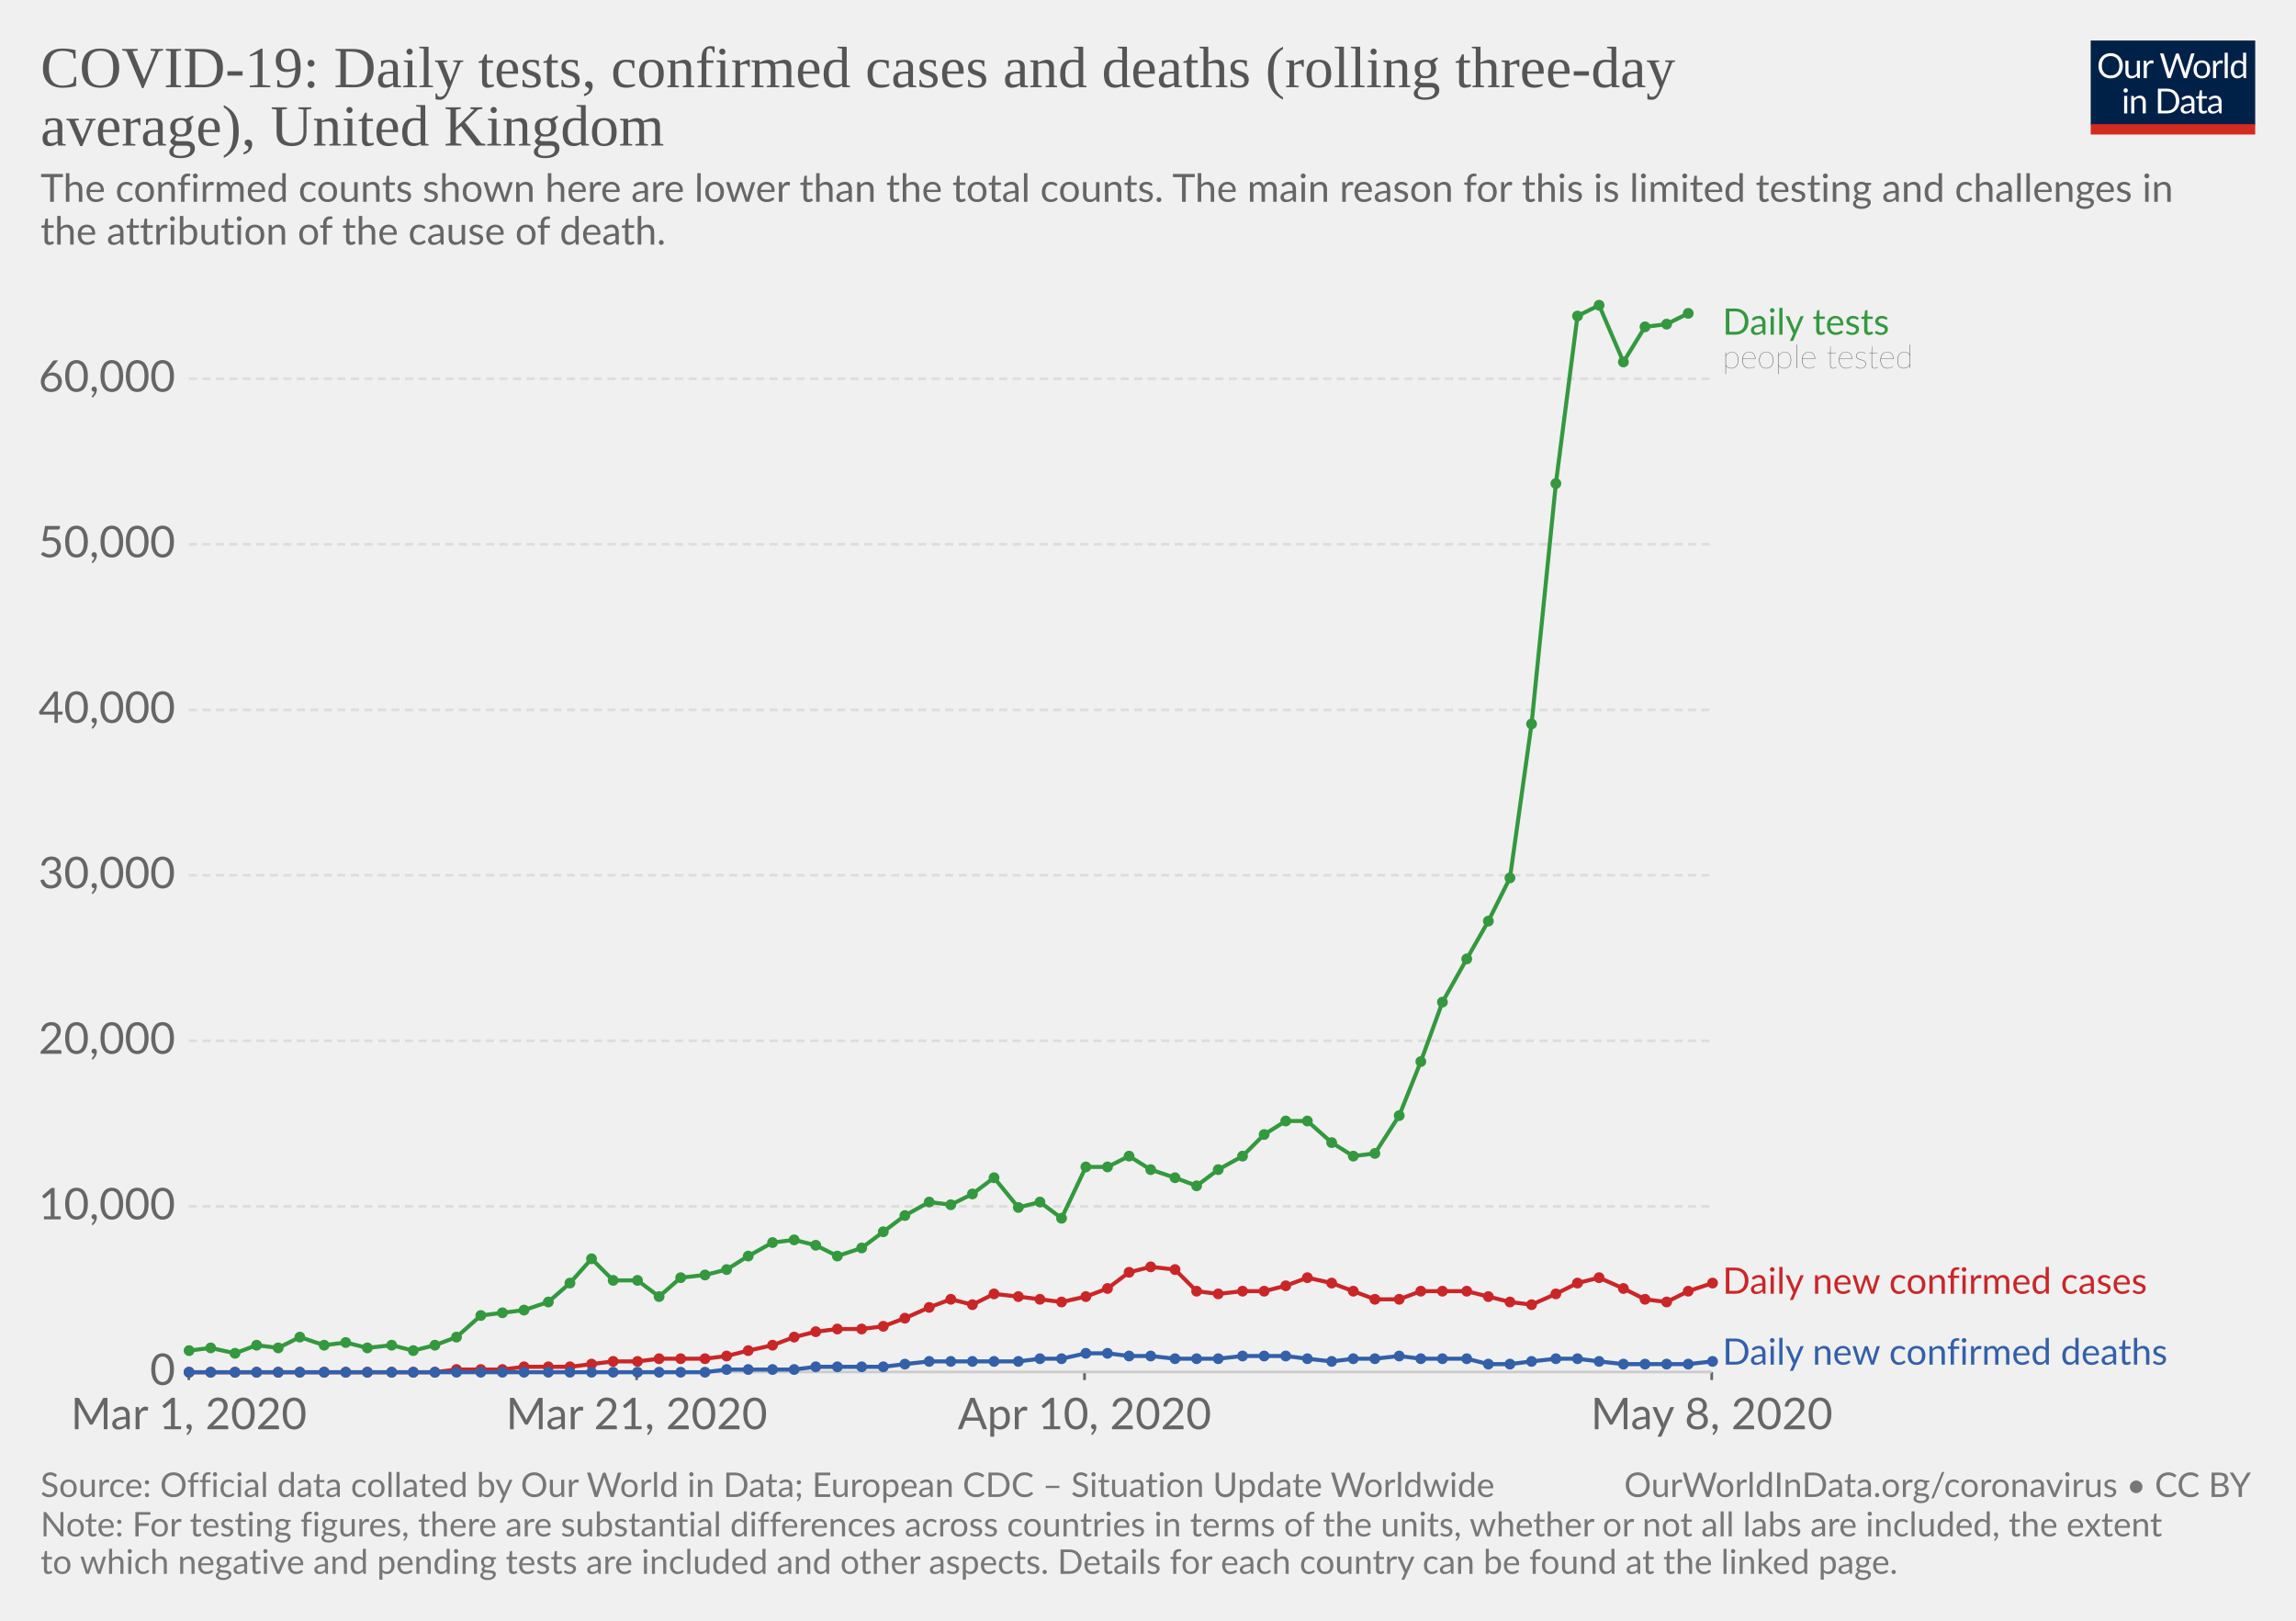
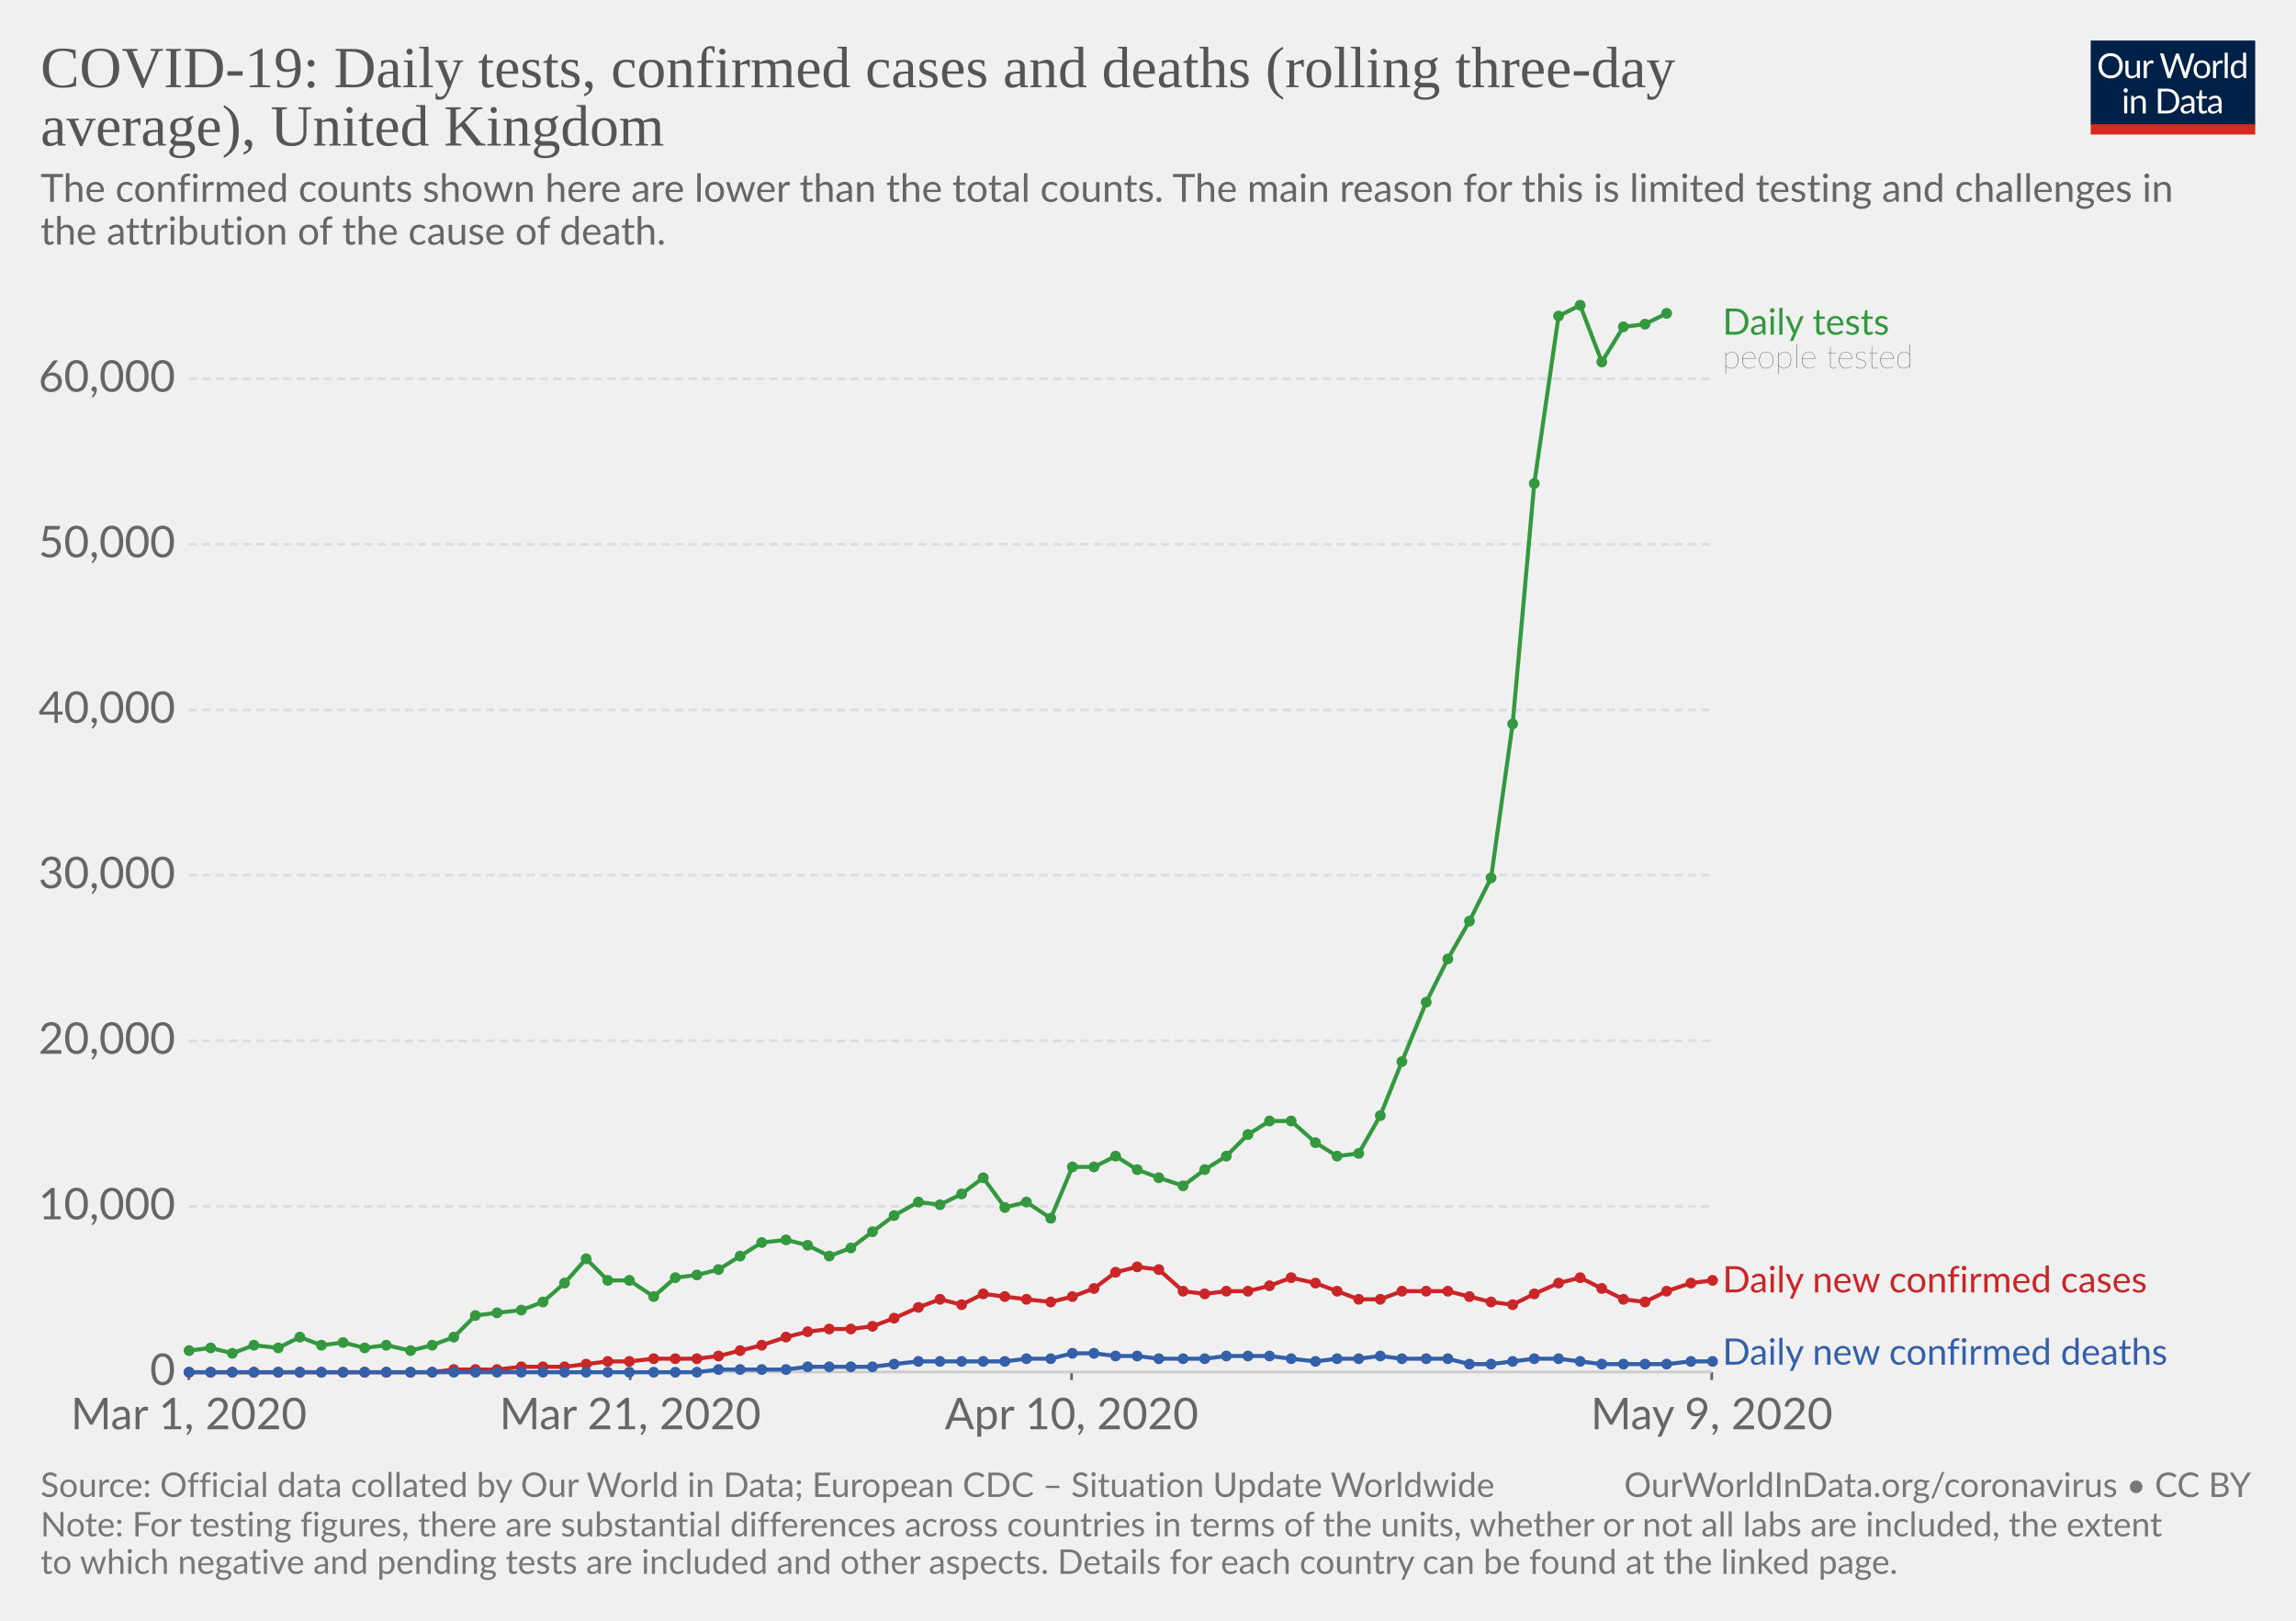
<svg xmlns="http://www.w3.org/2000/svg" version="1.1" style="background-color:#fff;-webkit-font-smoothing:antialiased" width="850" height="600" viewBox="0 0 850 600" font-family="Lato,'Helvetica Neue',Helvetica,Arial,sans-serif" font-size="18" text-rendering="optimizeLegibility">
  <g class="HeaderView">
    <g transform="matrix(.29 0 0 .29 774 15)">
      <svg width="210" height="120" viewBox="0 0 210 120" fill="none">
        <g clip-path="url(#clip0)">
          <path d="M0 0h210v107.89H0V0z" fill="#002147" />
          <path d="M40.98 32.25c0 2.36-.38 4.53-1.12 6.51a14.26 14.26 0 01-8.1 8.4c-1.9.78-4.02 1.17-6.34 1.17-2.31 0-4.42-.39-6.33-1.17a14.31 14.31 0 01-8.08-8.4 18.29 18.29 0 01-1.12-6.51c0-2.36.38-4.53 1.12-6.5.75-1.97 1.8-3.67 3.17-5.1 1.37-1.43 3-2.55 4.9-3.34 1.92-.8 4.03-1.19 6.34-1.19 2.32 0 4.43.4 6.34 1.19 1.92.8 3.56 1.9 4.93 3.34a14.87 14.87 0 013.17 5.1 18.1 18.1 0 011.12 6.5zm-4.38 0c0-1.94-.26-3.68-.8-5.22a10.91 10.91 0 00-2.24-3.89 9.68 9.68 0 00-3.52-2.46 11.95 11.95 0 00-4.62-.86c-1.68 0-3.21.28-4.6.86a9.88 9.88 0 00-3.54 2.46 10.91 10.91 0 00-2.24 3.9c-.53 1.53-.8 3.27-.8 5.2 0 1.94.27 3.68.8 5.22a11.17 11.17 0 002.24 3.9 10.01 10.01 0 003.55 2.44c1.38.56 2.9.83 4.6.83 1.7 0 3.24-.27 4.61-.83a9.8 9.8 0 003.52-2.44 11.17 11.17 0 002.25-3.9c.53-1.54.8-3.28.8-5.21zm26.22-6.54V48H60.5c-.56 0-.9-.27-1.05-.81l-.31-2.4a12.45 12.45 0 01-3.26 2.6c-1.2.64-2.58.96-4.13.96-1.22 0-2.3-.2-3.24-.6a6.52 6.52 0 01-2.33-1.7 7.37 7.37 0 01-1.43-2.67c-.3-1.04-.46-2.2-.46-3.45V25.7h3.91v14.22c0 1.68.38 2.99 1.15 3.91.77.93 1.96 1.39 3.54 1.39 1.16 0 2.24-.27 3.23-.82a10.42 10.42 0 002.8-2.28V25.7h3.91zm8.61 4.47a9.94 9.94 0 012.6-3.56 5.64 5.64 0 013.76-1.3c.47 0 .92.05 1.34.15.44.1.83.27 1.17.49L80 28.88c-.09.37-.3.55-.66.55-.2 0-.5-.04-.9-.13a6.21 6.21 0 00-3.24.18c-.54.2-1.03.5-1.47.92-.42.4-.81.9-1.17 1.5-.33.58-.64 1.26-.92 2.02V48h-3.94V25.71h2.25c.42 0 .72.08.88.25.16.16.27.44.33.83l.26 3.39zm61.16-13.7L122.75 48h-3.82l-7.99-24.05a21.95 21.95 0 01-.42-1.58 38.36 38.36 0 01-.44 1.58L102.05 48h-3.83L88.4 16.47h3.54c.38 0 .7.1.95.29.26.2.43.43.5.73l6.52 21.9c.1.4.2.83.28 1.28.1.46.2.94.29 1.46l.3-1.46c.12-.47.25-.9.38-1.27l7.41-21.91c.1-.25.26-.48.51-.69.27-.22.58-.33.95-.33h1.23c.38 0 .69.1.92.29.24.2.41.43.53.73l7.4 21.9a28.4 28.4 0 01.68 2.62 29.52 29.52 0 01.52-2.61l6.54-21.91c.07-.27.23-.5.48-.7.27-.21.58-.32.95-.32h3.32zm9.35 8.88c1.63 0 3.1.27 4.4.82a9.43 9.43 0 015.46 5.94c.5 1.4.74 2.98.74 4.73 0 1.76-.25 3.34-.74 4.75a9.43 9.43 0 01-5.46 5.92c-1.3.52-2.77.79-4.4.79-1.64 0-3.12-.27-4.44-.8a9.42 9.42 0 01-3.35-2.3c-.92-1-1.63-2.2-2.13-3.61-.49-1.41-.73-3-.73-4.75s.24-3.33.73-4.73c.5-1.43 1.2-2.64 2.13-3.63.93-1 2.04-1.77 3.35-2.31 1.32-.55 2.8-.82 4.44-.82zm0 19.89c2.2 0 3.84-.73 4.93-2.2 1.08-1.48 1.63-3.54 1.63-6.18 0-2.66-.55-4.72-1.63-6.2-1.09-1.49-2.73-2.23-4.93-2.23-1.12 0-2.09.2-2.93.57-.82.39-1.5.94-2.06 1.65-.55.72-.96 1.61-1.24 2.67-.26 1.04-.4 2.22-.4 3.54 0 2.64.55 4.7 1.64 6.18 1.1 1.47 2.76 2.2 4.99 2.2zm17.97-15.07a9.94 9.94 0 012.6-3.56 5.64 5.64 0 013.76-1.3c.47 0 .91.05 1.34.15.44.1.83.27 1.16.49l-.28 2.92c-.09.37-.31.55-.66.55-.2 0-.5-.04-.9-.13a6.2 6.2 0 00-3.24.18c-.54.2-1.03.5-1.47.92-.43.4-.82.9-1.17 1.5a13.1 13.1 0 00-.92 2.02V48h-3.94V25.71h2.24c.43 0 .72.08.88.25.17.16.28.44.33.83l.27 3.39zm15.04-14.59V48h-3.92V15.6h3.92zm19.55 15.43a6.22 6.22 0 00-2.38-2.05 6.7 6.7 0 00-2.86-.6c-2.07 0-3.66.75-4.77 2.23-1.12 1.48-1.68 3.6-1.68 6.33 0 1.46.13 2.7.38 3.74a7.29 7.29 0 001.1 2.56 4.35 4.35 0 001.78 1.45c.7.3 1.5.46 2.4.46 1.29 0 2.41-.3 3.36-.88a9.6 9.6 0 002.67-2.49V31.02zm3.91-15.43V48h-2.33c-.56 0-.9-.27-1.06-.81l-.35-2.71a12.13 12.13 0 01-3.25 2.77 8.28 8.28 0 01-4.23 1.06 7.31 7.31 0 01-6.14-2.9c-.73-.96-1.3-2.15-1.69-3.57a18.35 18.35 0 01.07-9.48 11.29 11.29 0 011.89-3.7 8.7 8.7 0 017.06-3.34 7.96 7.96 0 016.12 2.62V15.59h3.91zM46.61 70.71V93H42.7V70.71h3.91zm.84-7c0 .39-.08.75-.24 1.09-.15.32-.35.61-.62.88-.25.25-.55.44-.9.59a2.67 2.67 0 01-2.16 0 2.9 2.9 0 01-1.45-1.47 2.67 2.67 0 010-2.16c.15-.35.35-.65.6-.9.25-.27.53-.47.85-.62a2.67 2.67 0 012.16 0c.35.15.65.35.9.62.27.25.47.55.62.9.16.34.24.7.24 1.08zm7.97 10.24c.49-.54 1-1.04 1.54-1.48a9.85 9.85 0 013.66-1.84 8.96 8.96 0 015.43.35c.94.4 1.72.97 2.33 1.71.63.74 1.11 1.62 1.43 2.67.32 1.04.49 2.19.49 3.45V93h-3.94V78.81c0-1.69-.4-3-1.17-3.92-.76-.93-1.93-1.4-3.5-1.4-1.15 0-2.24.27-3.25.83-1 .56-1.92 1.31-2.77 2.27V93h-3.94V70.71h2.35c.56 0 .9.28 1.04.82l.3 2.42zm57.7 3.3c0 2.36-.37 4.5-1.11 6.44a14.3 14.3 0 01-3.17 4.98c-1.37 1.37-3 2.45-4.93 3.2-1.9.76-4.02 1.13-6.33 1.13H85.8V61.47h11.77c2.31 0 4.42.39 6.33 1.15a13.8 13.8 0 018.1 8.18 17.75 17.75 0 011.12 6.45zm-4.37 0c0-1.94-.26-3.67-.8-5.2a10.94 10.94 0 00-2.23-3.87 9.57 9.57 0 00-3.53-2.42 12.23 12.23 0 00-4.61-.83h-7.5v24.62h7.5c1.7 0 3.24-.28 4.61-.84a9.7 9.7 0 003.53-2.4 10.94 10.94 0 002.24-3.87c.53-1.53.8-3.26.8-5.2zm19.8 5.72c-1.8.06-3.34.2-4.62.44-1.26.22-2.3.51-3.1.88-.8.36-1.37.8-1.74 1.3-.35.5-.53 1.05-.53 1.67 0 .58.1 1.1.3 1.52a3 3 0 00.76 1.05c.34.27.73.46 1.17.6.45.11.94.17 1.45.17a7.28 7.28 0 003.5-.81 11.95 11.95 0 002.82-2.2v-4.62zm-12.65-9.11a12.73 12.73 0 013.98-2.66c1.43-.59 3-.88 4.73-.88 1.25 0 2.36.2 3.33.61a6.81 6.81 0 013.94 4.38c.33 1.04.5 2.19.5 3.43V93h-1.74a1.8 1.8 0 01-.88-.18c-.2-.13-.36-.38-.48-.74l-.44-2.12c-.59.55-1.16 1.03-1.72 1.46a9.48 9.48 0 01-3.74 1.7c-.69.15-1.46.23-2.3.23-.87 0-1.69-.12-2.45-.35a5.34 5.34 0 01-3.34-2.93 6.64 6.64 0 01-.49-2.64c0-.88.25-1.72.73-2.53a6.33 6.33 0 012.35-2.17c1.09-.63 2.5-1.15 4.25-1.54 1.75-.41 3.89-.65 6.42-.7v-1.75c0-1.73-.37-3.03-1.12-3.91-.75-.9-1.84-1.34-3.28-1.34-.97 0-1.78.12-2.44.37-.64.23-1.2.5-1.7.81l-1.23.82c-.33.23-.67.35-1 .35-.27 0-.5-.07-.69-.2a2.1 2.1 0 01-.48-.53l-.7-1.25zm27.67 19.5c-1.76 0-3.12-.5-4.07-1.48-.94-.98-1.41-2.4-1.41-4.25V74h-2.68a.9.9 0 01-.6-.2c-.16-.14-.24-.36-.24-.66v-1.56l3.65-.46.9-6.89c.05-.22.14-.4.29-.52a.88.88 0 01.62-.22H142v7.67h6.44V74h-6.44v13.38c0 .94.22 1.63.68 2.09.45.45 1.04.68 1.76.68a3.21 3.21 0 001.85-.53l.55-.35c.16-.12.3-.18.41-.18.2 0 .4.13.55.38l1.15 1.87a7.45 7.45 0 01-2.44 1.5c-.96.35-1.94.52-2.95.52zm19.68-10.4c-1.8.07-3.34.21-4.62.45-1.26.22-2.3.51-3.1.88-.8.36-1.37.8-1.74 1.3-.35.5-.53 1.05-.53 1.67 0 .58.1 1.1.3 1.52.18.42.44.77.76 1.05.34.27.73.46 1.17.6.45.11.94.17 1.45.17a7.3 7.3 0 003.5-.81 12.04 12.04 0 002.82-2.2v-4.62zm-12.65-9.1a12.72 12.72 0 013.99-2.66c1.42-.59 3-.88 4.72-.88 1.25 0 2.36.2 3.33.61a6.81 6.81 0 013.94 4.38c.33 1.04.5 2.19.5 3.43V93h-1.74a1.8 1.8 0 01-.88-.18c-.2-.13-.36-.38-.48-.74l-.44-2.12c-.59.55-1.16 1.03-1.72 1.46a9.48 9.48 0 01-3.74 1.7c-.69.15-1.46.23-2.3.23-.87 0-1.69-.12-2.45-.35a5.33 5.33 0 01-3.34-2.93 6.62 6.62 0 01-.49-2.64c0-.88.25-1.72.73-2.53a6.33 6.33 0 012.35-2.17c1.09-.63 2.5-1.15 4.25-1.54 1.74-.41 3.89-.65 6.42-.7v-1.75c0-1.73-.37-3.03-1.12-3.91-.75-.9-1.84-1.34-3.28-1.34-.97 0-1.78.12-2.44.37-.64.23-1.2.5-1.7.81-.46.3-.87.57-1.22.82-.34.23-.68.35-1.02.35-.26 0-.49-.07-.68-.2-.19-.14-.35-.32-.48-.53l-.7-1.25z" fill="#fff" />
          <path fill="#D42B21" d="M0 106.79h210V120H0z" />
        </g>
        <defs>
          <clipPath id="clip0">
            <path fill="#fff" d="M0 0h210v120H0z" />
          </clipPath>
        </defs>
      </svg>
    </g>
    <a href="https://ourworldindata.org/grapher/covid-daily-tests-cases-deaths-rolling-average" target="_blank" font-family="&quot;Playfair Display&quot;,Georgia,&quot;Times New Roman&quot;,serif">
      <text font-size="21.6" x="15" y="32.3" fill="#555">
        <tspan x="15" y="32.28">COVID-19: Daily tests, confirmed cases and deaths (rolling three-day</tspan>
        <tspan x="15" y="53.88">average), United Kingdom</tspan>
      </text>
    </a>
    <text font-size="14.4" x="15" y="74.7" fill="#666">
      <tspan x="15" y="74.72">The confirmed counts shown here are lower than the total counts. The main reason for this is limited testing and challenges in</tspan>
      <tspan x="15" y="90.56">the attribution of the cause of death.</tspan>
    </text>
  </g>
  <g class="LineChart">
    <defs>
      <clipPath id="a">
        <path d="M59.9 0h830v832h-830z" />
      </clipPath>
    </defs>
    <g class="AxisBoxView">
      <g class="HorizontalAxis">
-         <path stroke="#666" d="M69.9 507.9v3M235.7 507.9v3M401.5 507.9v3M633.7 507.9v3" />
+         <path stroke="#666" d="M69.9 507.9v3M233.3 507.9v3M396.7 507.9v3M633.7 507.9v3" />
        <text x="69.9" y="529.1" fill="#666" text-anchor="middle" font-size="16.2">Mar 1, 2020</text>
-         <text x="235.7" y="529.1" fill="#666" text-anchor="middle" font-size="16.2">Mar 21, 2020</text>
-         <text x="401.5" y="529.1" fill="#666" text-anchor="middle" font-size="16.2">Apr 10, 2020</text>
-         <text x="633.7" y="529.1" fill="#666" text-anchor="middle" font-size="16.2">May 8, 2020</text>
+         <text x="233.3" y="529.1" fill="#666" text-anchor="middle" font-size="16.2">Mar 21, 2020</text>
+         <text x="396.7" y="529.1" fill="#666" text-anchor="middle" font-size="16.2">Apr 10, 2020</text>
+         <text x="633.7" y="529.1" fill="#666" text-anchor="middle" font-size="16.2">May 9, 2020</text>
      </g>
      <g class="VerticalAxis" fill="#666" dominant-baseline="middle" text-anchor="end" font-size="16.2">
        <text x="64.9" y="507.9">0</text>
        <text x="64.9" y="446.6">10,000</text>
        <text x="64.9" y="385.3">20,000</text>
        <text x="64.9" y="324">30,000</text>
        <text x="64.9" y="262.8">40,000</text>
        <text x="64.9" y="201.5">50,000</text>
        <text x="64.9" y="140.2">60,000</text>
      </g>
      <g class="AxisGridLines">
        <path stroke="#ccc" d="M69.9 507.9h563.78" />
        <path stroke="#ddd" stroke-dasharray="3,2" d="M69.9 446.6h563.78M69.9 385.3h563.78M69.9 324h563.78M69.9 262.8h563.78M69.9 201.5h563.78M69.9 140.2h563.78" />
      </g>
    </g>
    <g clip-path="url(#a)">
      <g class="HeightedLegend" cursor="default">
        <g class="legendMark">
          <text font-size="13.5" x="637.7" y="123.9" fill="#34983f">
            <tspan x="637.68" y="123.9">Daily tests</tspan>
          </text>
          <text font-size="12.15" x="637.7" y="136.3" fill="#333" class="textAnnotation" font-weight="lighter">
            <tspan x="637.68" y="136.32">people tested</tspan>
          </text>
        </g>
        <g class="legendMark">
-           <text font-size="13.5" x="637.7" y="478.9" fill="#ca2628">
-             <tspan x="637.68" y="478.95">Daily new confirmed cases</tspan>
+           <text font-size="13.5" x="637.7" y="478.4" fill="#ca2628">
+             <tspan x="637.68" y="478.45">Daily new confirmed cases</tspan>
          </text>
        </g>
        <g class="legendMark">
          <text font-size="13.5" x="637.7" y="505.2" fill="#3360a9">
            <tspan x="637.68" y="505.2">Daily new confirmed deaths</tspan>
          </text>
        </g>
      </g>
      <g class="Lines">
        <g class="key-United-Kingdom_0">
-           <path stroke="#34983f" stroke-linecap="round" d="M70 500l8-1 9 2 8-3 8 1 8-4 9 3 8-1 8 2 9-1 8 2 8-2 8-3 9-8 8-1 8-1 9-3 8-7 8-9 8 8h9l8 6 8-7 9-1 8-2 8-5 9-5 8-1 8 2 8 4 9-3 8-6 8-6 9-5 8 1 8-4 8-6 9 11 8-2 8 6 9-19h8l8-4 8 5 9 3 8 3 8-6 9-5 8-8 8-5h8l9 8 8 5 8-1 9-14 8-20 8-22 9-16 8-14 8-16 8-57 9-89 8-62 8-4 9 21 8-13 8-1 8-4" fill="none" stroke-width="1.5" />
+           <path stroke="#34983f" stroke-linecap="round" d="M70 500l8-1 8 2 8-3 9 1 8-4 8 3 8-1 8 2 8-1 9 2 8-2 8-3 8-8 8-1 9-1 8-3 8-7 8-9 8 8h8l9 6 8-7 8-1 8-2 8-5 8-5 9-1 8 2 8 4 8-3 8-6 8-6 9-5 8 1 8-4 8-6 8 11 8-2 9 6 8-19h8l8-4 8 5 8 3 9 3 8-6 8-5 8-8 8-5h8l9 8 8 5 8-1 8-14 8-20 9-22 8-16 8-14 8-16 8-57 8-89 9-62 8-4 8 21 8-13 8-1 8-4" fill="none" stroke-width="1.5" />
          <g fill="#34983f">
            <circle cx="70" cy="500" r="2" />
            <circle cx="78" cy="499" r="2" />
-             <circle cx="87" cy="501" r="2" />
-             <circle cx="95" cy="498" r="2" />
+             <circle cx="86" cy="501" r="2" />
+             <circle cx="94" cy="498" r="2" />
            <circle cx="103" cy="499" r="2" />
            <circle cx="111" cy="495" r="2" />
-             <circle cx="120" cy="498" r="2" />
-             <circle cx="128" cy="497" r="2" />
-             <circle cx="136" cy="499" r="2" />
-             <circle cx="145" cy="498" r="2" />
-             <circle cx="153" cy="500" r="2" />
-             <circle cx="161" cy="498" r="2" />
-             <circle cx="169" cy="495" r="2" />
-             <circle cx="178" cy="487" r="2" />
-             <circle cx="186" cy="486" r="2" />
-             <circle cx="194" cy="485" r="2" />
-             <circle cx="203" cy="482" r="2" />
-             <circle cx="211" cy="475" r="2" />
-             <circle cx="219" cy="466" r="2" />
-             <circle cx="227" cy="474" r="2" />
-             <circle cx="236" cy="474" r="2" />
-             <circle cx="244" cy="480" r="2" />
-             <circle cx="252" cy="473" r="2" />
-             <circle cx="261" cy="472" r="2" />
-             <circle cx="269" cy="470" r="2" />
-             <circle cx="277" cy="465" r="2" />
-             <circle cx="286" cy="460" r="2" />
-             <circle cx="294" cy="459" r="2" />
-             <circle cx="302" cy="461" r="2" />
-             <circle cx="310" cy="465" r="2" />
-             <circle cx="319" cy="462" r="2" />
-             <circle cx="327" cy="456" r="2" />
-             <circle cx="335" cy="450" r="2" />
-             <circle cx="344" cy="445" r="2" />
-             <circle cx="352" cy="446" r="2" />
-             <circle cx="360" cy="442" r="2" />
-             <circle cx="368" cy="436" r="2" />
-             <circle cx="377" cy="447" r="2" />
-             <circle cx="385" cy="445" r="2" />
-             <circle cx="393" cy="451" r="2" />
-             <circle cx="402" cy="432" r="2" />
-             <circle cx="410" cy="432" r="2" />
-             <circle cx="418" cy="428" r="2" />
-             <circle cx="426" cy="433" r="2" />
-             <circle cx="435" cy="436" r="2" />
-             <circle cx="443" cy="439" r="2" />
-             <circle cx="451" cy="433" r="2" />
-             <circle cx="460" cy="428" r="2" />
-             <circle cx="468" cy="420" r="2" />
-             <circle cx="476" cy="415" r="2" />
-             <circle cx="484" cy="415" r="2" />
-             <circle cx="493" cy="423" r="2" />
-             <circle cx="501" cy="428" r="2" />
-             <circle cx="509" cy="427" r="2" />
-             <circle cx="518" cy="413" r="2" />
-             <circle cx="526" cy="393" r="2" />
-             <circle cx="534" cy="371" r="2" />
-             <circle cx="543" cy="355" r="2" />
-             <circle cx="551" cy="341" r="2" />
-             <circle cx="559" cy="325" r="2" />
-             <circle cx="567" cy="268" r="2" />
-             <circle cx="576" cy="179" r="2" />
-             <circle cx="584" cy="117" r="2" />
-             <circle cx="592" cy="113" r="2" />
-             <circle cx="601" cy="134" r="2" />
-             <circle cx="609" cy="121" r="2" />
-             <circle cx="617" cy="120" r="2" />
-             <circle cx="625" cy="116" r="2" />
+             <circle cx="119" cy="498" r="2" />
+             <circle cx="127" cy="497" r="2" />
+             <circle cx="135" cy="499" r="2" />
+             <circle cx="143" cy="498" r="2" />
+             <circle cx="152" cy="500" r="2" />
+             <circle cx="160" cy="498" r="2" />
+             <circle cx="168" cy="495" r="2" />
+             <circle cx="176" cy="487" r="2" />
+             <circle cx="184" cy="486" r="2" />
+             <circle cx="193" cy="485" r="2" />
+             <circle cx="201" cy="482" r="2" />
+             <circle cx="209" cy="475" r="2" />
+             <circle cx="217" cy="466" r="2" />
+             <circle cx="225" cy="474" r="2" />
+             <circle cx="233" cy="474" r="2" />
+             <circle cx="242" cy="480" r="2" />
+             <circle cx="250" cy="473" r="2" />
+             <circle cx="258" cy="472" r="2" />
+             <circle cx="266" cy="470" r="2" />
+             <circle cx="274" cy="465" r="2" />
+             <circle cx="282" cy="460" r="2" />
+             <circle cx="291" cy="459" r="2" />
+             <circle cx="299" cy="461" r="2" />
+             <circle cx="307" cy="465" r="2" />
+             <circle cx="315" cy="462" r="2" />
+             <circle cx="323" cy="456" r="2" />
+             <circle cx="331" cy="450" r="2" />
+             <circle cx="340" cy="445" r="2" />
+             <circle cx="348" cy="446" r="2" />
+             <circle cx="356" cy="442" r="2" />
+             <circle cx="364" cy="436" r="2" />
+             <circle cx="372" cy="447" r="2" />
+             <circle cx="380" cy="445" r="2" />
+             <circle cx="389" cy="451" r="2" />
+             <circle cx="397" cy="432" r="2" />
+             <circle cx="405" cy="432" r="2" />
+             <circle cx="413" cy="428" r="2" />
+             <circle cx="421" cy="433" r="2" />
+             <circle cx="429" cy="436" r="2" />
+             <circle cx="438" cy="439" r="2" />
+             <circle cx="446" cy="433" r="2" />
+             <circle cx="454" cy="428" r="2" />
+             <circle cx="462" cy="420" r="2" />
+             <circle cx="470" cy="415" r="2" />
+             <circle cx="478" cy="415" r="2" />
+             <circle cx="487" cy="423" r="2" />
+             <circle cx="495" cy="428" r="2" />
+             <circle cx="503" cy="427" r="2" />
+             <circle cx="511" cy="413" r="2" />
+             <circle cx="519" cy="393" r="2" />
+             <circle cx="528" cy="371" r="2" />
+             <circle cx="536" cy="355" r="2" />
+             <circle cx="544" cy="341" r="2" />
+             <circle cx="552" cy="325" r="2" />
+             <circle cx="560" cy="268" r="2" />
+             <circle cx="568" cy="179" r="2" />
+             <circle cx="577" cy="117" r="2" />
+             <circle cx="585" cy="113" r="2" />
+             <circle cx="593" cy="134" r="2" />
+             <circle cx="601" cy="121" r="2" />
+             <circle cx="609" cy="120" r="2" />
+             <circle cx="617" cy="116" r="2" />
          </g>
        </g>
        <g class="key-United-Kingdom_1">
-           <path stroke="#ca2628" stroke-linecap="round" d="M70 508h91l8-1h17l8-1h17l8-1 8-1h9l8-1h17l8-1 8-2 9-2 8-3 8-2 8-1h9l8-1 8-3 9-4 8-3 8 2 8-4 9 1 8 1 8 1 9-2 8-3 8-6 8-2 9 1 8 8 8 1 9-1h8l8-2 8-3 9 2 8 3 8 3h9l8-3h17l8 2 8 2 8 1 9-4 8-4 8-2 9 4 8 4 8 1 8-4 9-3" fill="none" stroke-width="1.5" />
+           <path stroke="#ca2628" stroke-linecap="round" d="M70 508h90l8-1h16l9-1h16l8-1 8-1h8l9-1h16l8-1 8-2 8-2 9-3 8-2 8-1h8l8-1 8-3 9-4 8-3 8 2 8-4 8 1 8 1 9 1 8-2 8-3 8-6 8-2 8 1 9 8 8 1 8-1h8l8-2 8-3 9 2 8 3 8 3h8l8-3h17l8 2 8 2 8 1 8-4 9-4 8-2 8 4 8 4 8 1 8-4 9-3 8-1" fill="none" stroke-width="1.5" />
          <g fill="#ca2628">
            <circle cx="70" cy="508" r="2" />
            <circle cx="78" cy="508" r="2" />
-             <circle cx="87" cy="508" r="2" />
-             <circle cx="95" cy="508" r="2" />
+             <circle cx="86" cy="508" r="2" />
+             <circle cx="94" cy="508" r="2" />
            <circle cx="103" cy="508" r="2" />
            <circle cx="111" cy="508" r="2" />
-             <circle cx="120" cy="508" r="2" />
-             <circle cx="128" cy="508" r="2" />
-             <circle cx="136" cy="508" r="2" />
-             <circle cx="145" cy="508" r="2" />
-             <circle cx="153" cy="508" r="2" />
-             <circle cx="161" cy="508" r="2" />
-             <circle cx="169" cy="507" r="2" />
-             <circle cx="178" cy="507" r="2" />
-             <circle cx="186" cy="507" r="2" />
-             <circle cx="194" cy="506" r="2" />
-             <circle cx="203" cy="506" r="2" />
-             <circle cx="211" cy="506" r="2" />
-             <circle cx="219" cy="505" r="2" />
-             <circle cx="227" cy="504" r="2" />
-             <circle cx="236" cy="504" r="2" />
-             <circle cx="244" cy="503" r="2" />
-             <circle cx="252" cy="503" r="2" />
-             <circle cx="261" cy="503" r="2" />
-             <circle cx="269" cy="502" r="2" />
-             <circle cx="277" cy="500" r="2" />
-             <circle cx="286" cy="498" r="2" />
-             <circle cx="294" cy="495" r="2" />
-             <circle cx="302" cy="493" r="2" />
-             <circle cx="310" cy="492" r="2" />
-             <circle cx="319" cy="492" r="2" />
-             <circle cx="327" cy="491" r="2" />
-             <circle cx="335" cy="488" r="2" />
-             <circle cx="344" cy="484" r="2" />
-             <circle cx="352" cy="481" r="2" />
-             <circle cx="360" cy="483" r="2" />
-             <circle cx="368" cy="479" r="2" />
-             <circle cx="377" cy="480" r="2" />
-             <circle cx="385" cy="481" r="2" />
-             <circle cx="393" cy="482" r="2" />
-             <circle cx="402" cy="480" r="2" />
-             <circle cx="410" cy="477" r="2" />
-             <circle cx="418" cy="471" r="2" />
-             <circle cx="426" cy="469" r="2" />
-             <circle cx="435" cy="470" r="2" />
-             <circle cx="443" cy="478" r="2" />
-             <circle cx="451" cy="479" r="2" />
-             <circle cx="460" cy="478" r="2" />
-             <circle cx="468" cy="478" r="2" />
-             <circle cx="476" cy="476" r="2" />
-             <circle cx="484" cy="473" r="2" />
-             <circle cx="493" cy="475" r="2" />
-             <circle cx="501" cy="478" r="2" />
-             <circle cx="509" cy="481" r="2" />
-             <circle cx="518" cy="481" r="2" />
-             <circle cx="526" cy="478" r="2" />
-             <circle cx="534" cy="478" r="2" />
-             <circle cx="543" cy="478" r="2" />
-             <circle cx="551" cy="480" r="2" />
-             <circle cx="559" cy="482" r="2" />
-             <circle cx="567" cy="483" r="2" />
-             <circle cx="576" cy="479" r="2" />
-             <circle cx="584" cy="475" r="2" />
-             <circle cx="592" cy="473" r="2" />
-             <circle cx="601" cy="477" r="2" />
-             <circle cx="609" cy="481" r="2" />
-             <circle cx="617" cy="482" r="2" />
-             <circle cx="625" cy="478" r="2" />
-             <circle cx="634" cy="475" r="2" />
+             <circle cx="119" cy="508" r="2" />
+             <circle cx="127" cy="508" r="2" />
+             <circle cx="135" cy="508" r="2" />
+             <circle cx="143" cy="508" r="2" />
+             <circle cx="152" cy="508" r="2" />
+             <circle cx="160" cy="508" r="2" />
+             <circle cx="168" cy="507" r="2" />
+             <circle cx="176" cy="507" r="2" />
+             <circle cx="184" cy="507" r="2" />
+             <circle cx="193" cy="506" r="2" />
+             <circle cx="201" cy="506" r="2" />
+             <circle cx="209" cy="506" r="2" />
+             <circle cx="217" cy="505" r="2" />
+             <circle cx="225" cy="504" r="2" />
+             <circle cx="233" cy="504" r="2" />
+             <circle cx="242" cy="503" r="2" />
+             <circle cx="250" cy="503" r="2" />
+             <circle cx="258" cy="503" r="2" />
+             <circle cx="266" cy="502" r="2" />
+             <circle cx="274" cy="500" r="2" />
+             <circle cx="282" cy="498" r="2" />
+             <circle cx="291" cy="495" r="2" />
+             <circle cx="299" cy="493" r="2" />
+             <circle cx="307" cy="492" r="2" />
+             <circle cx="315" cy="492" r="2" />
+             <circle cx="323" cy="491" r="2" />
+             <circle cx="331" cy="488" r="2" />
+             <circle cx="340" cy="484" r="2" />
+             <circle cx="348" cy="481" r="2" />
+             <circle cx="356" cy="483" r="2" />
+             <circle cx="364" cy="479" r="2" />
+             <circle cx="372" cy="480" r="2" />
+             <circle cx="380" cy="481" r="2" />
+             <circle cx="389" cy="482" r="2" />
+             <circle cx="397" cy="480" r="2" />
+             <circle cx="405" cy="477" r="2" />
+             <circle cx="413" cy="471" r="2" />
+             <circle cx="421" cy="469" r="2" />
+             <circle cx="429" cy="470" r="2" />
+             <circle cx="438" cy="478" r="2" />
+             <circle cx="446" cy="479" r="2" />
+             <circle cx="454" cy="478" r="2" />
+             <circle cx="462" cy="478" r="2" />
+             <circle cx="470" cy="476" r="2" />
+             <circle cx="478" cy="473" r="2" />
+             <circle cx="487" cy="475" r="2" />
+             <circle cx="495" cy="478" r="2" />
+             <circle cx="503" cy="481" r="2" />
+             <circle cx="511" cy="481" r="2" />
+             <circle cx="519" cy="478" r="2" />
+             <circle cx="528" cy="478" r="2" />
+             <circle cx="536" cy="478" r="2" />
+             <circle cx="544" cy="480" r="2" />
+             <circle cx="552" cy="482" r="2" />
+             <circle cx="560" cy="483" r="2" />
+             <circle cx="568" cy="479" r="2" />
+             <circle cx="577" cy="475" r="2" />
+             <circle cx="585" cy="473" r="2" />
+             <circle cx="593" cy="477" r="2" />
+             <circle cx="601" cy="481" r="2" />
+             <circle cx="609" cy="482" r="2" />
+             <circle cx="617" cy="478" r="2" />
+             <circle cx="626" cy="475" r="2" />
+             <circle cx="634" cy="474" r="2" />
          </g>
        </g>
        <g class="key-United-Kingdom_2">
-           <path stroke="#3360a9" stroke-linecap="round" d="M70 508h191l8-1h25l8-1h25l8-1 9-1h33l8-1h8l9-2h8l8 1h8l9 1h16l9-1h16l8 1 9 1 8-1h8l9-1 8 1h17l8 2h8l8-1 9-1h8l8 1 9 1h24l9-1" fill="none" stroke-width="1.5" />
+           <path stroke="#3360a9" stroke-linecap="round" d="M70 508h188l8-1h25l8-1h24l8-1 9-1h32l8-1h9l8-2h8l8 1h8l8 1h17l8-1h16l8 1 9 1 8-1h8l8-1 8 1h17l8 2h8l8-1 8-1h9l8 1 8 1h24l9-1h8" fill="none" stroke-width="1.5" />
          <g fill="#3360a9">
            <circle cx="70" cy="508" r="2" />
            <circle cx="78" cy="508" r="2" />
-             <circle cx="87" cy="508" r="2" />
-             <circle cx="95" cy="508" r="2" />
+             <circle cx="86" cy="508" r="2" />
+             <circle cx="94" cy="508" r="2" />
            <circle cx="103" cy="508" r="2" />
            <circle cx="111" cy="508" r="2" />
-             <circle cx="120" cy="508" r="2" />
-             <circle cx="128" cy="508" r="2" />
-             <circle cx="136" cy="508" r="2" />
-             <circle cx="145" cy="508" r="2" />
-             <circle cx="153" cy="508" r="2" />
-             <circle cx="161" cy="508" r="2" />
-             <circle cx="169" cy="508" r="2" />
-             <circle cx="178" cy="508" r="2" />
-             <circle cx="186" cy="508" r="2" />
-             <circle cx="194" cy="508" r="2" />
-             <circle cx="203" cy="508" r="2" />
-             <circle cx="211" cy="508" r="2" />
-             <circle cx="219" cy="508" r="2" />
-             <circle cx="227" cy="508" r="2" />
-             <circle cx="236" cy="508" r="2" />
-             <circle cx="244" cy="508" r="2" />
-             <circle cx="252" cy="508" r="2" />
-             <circle cx="261" cy="508" r="2" />
-             <circle cx="269" cy="507" r="2" />
-             <circle cx="277" cy="507" r="2" />
-             <circle cx="286" cy="507" r="2" />
-             <circle cx="294" cy="507" r="2" />
-             <circle cx="302" cy="506" r="2" />
-             <circle cx="310" cy="506" r="2" />
-             <circle cx="319" cy="506" r="2" />
-             <circle cx="327" cy="506" r="2" />
-             <circle cx="335" cy="505" r="2" />
-             <circle cx="344" cy="504" r="2" />
-             <circle cx="352" cy="504" r="2" />
-             <circle cx="360" cy="504" r="2" />
-             <circle cx="368" cy="504" r="2" />
-             <circle cx="377" cy="504" r="2" />
-             <circle cx="385" cy="503" r="2" />
-             <circle cx="393" cy="503" r="2" />
-             <circle cx="402" cy="501" r="2" />
-             <circle cx="410" cy="501" r="2" />
-             <circle cx="418" cy="502" r="2" />
-             <circle cx="426" cy="502" r="2" />
-             <circle cx="435" cy="503" r="2" />
-             <circle cx="443" cy="503" r="2" />
-             <circle cx="451" cy="503" r="2" />
-             <circle cx="460" cy="502" r="2" />
-             <circle cx="468" cy="502" r="2" />
-             <circle cx="476" cy="502" r="2" />
-             <circle cx="484" cy="503" r="2" />
-             <circle cx="493" cy="504" r="2" />
-             <circle cx="501" cy="503" r="2" />
-             <circle cx="509" cy="503" r="2" />
-             <circle cx="518" cy="502" r="2" />
-             <circle cx="526" cy="503" r="2" />
-             <circle cx="534" cy="503" r="2" />
-             <circle cx="543" cy="503" r="2" />
-             <circle cx="551" cy="505" r="2" />
-             <circle cx="559" cy="505" r="2" />
-             <circle cx="567" cy="504" r="2" />
-             <circle cx="576" cy="503" r="2" />
-             <circle cx="584" cy="503" r="2" />
-             <circle cx="592" cy="504" r="2" />
+             <circle cx="119" cy="508" r="2" />
+             <circle cx="127" cy="508" r="2" />
+             <circle cx="135" cy="508" r="2" />
+             <circle cx="143" cy="508" r="2" />
+             <circle cx="152" cy="508" r="2" />
+             <circle cx="160" cy="508" r="2" />
+             <circle cx="168" cy="508" r="2" />
+             <circle cx="176" cy="508" r="2" />
+             <circle cx="184" cy="508" r="2" />
+             <circle cx="193" cy="508" r="2" />
+             <circle cx="201" cy="508" r="2" />
+             <circle cx="209" cy="508" r="2" />
+             <circle cx="217" cy="508" r="2" />
+             <circle cx="225" cy="508" r="2" />
+             <circle cx="233" cy="508" r="2" />
+             <circle cx="242" cy="508" r="2" />
+             <circle cx="250" cy="508" r="2" />
+             <circle cx="258" cy="508" r="2" />
+             <circle cx="266" cy="507" r="2" />
+             <circle cx="274" cy="507" r="2" />
+             <circle cx="282" cy="507" r="2" />
+             <circle cx="291" cy="507" r="2" />
+             <circle cx="299" cy="506" r="2" />
+             <circle cx="307" cy="506" r="2" />
+             <circle cx="315" cy="506" r="2" />
+             <circle cx="323" cy="506" r="2" />
+             <circle cx="331" cy="505" r="2" />
+             <circle cx="340" cy="504" r="2" />
+             <circle cx="348" cy="504" r="2" />
+             <circle cx="356" cy="504" r="2" />
+             <circle cx="364" cy="504" r="2" />
+             <circle cx="372" cy="504" r="2" />
+             <circle cx="380" cy="503" r="2" />
+             <circle cx="389" cy="503" r="2" />
+             <circle cx="397" cy="501" r="2" />
+             <circle cx="405" cy="501" r="2" />
+             <circle cx="413" cy="502" r="2" />
+             <circle cx="421" cy="502" r="2" />
+             <circle cx="429" cy="503" r="2" />
+             <circle cx="438" cy="503" r="2" />
+             <circle cx="446" cy="503" r="2" />
+             <circle cx="454" cy="502" r="2" />
+             <circle cx="462" cy="502" r="2" />
+             <circle cx="470" cy="502" r="2" />
+             <circle cx="478" cy="503" r="2" />
+             <circle cx="487" cy="504" r="2" />
+             <circle cx="495" cy="503" r="2" />
+             <circle cx="503" cy="503" r="2" />
+             <circle cx="511" cy="502" r="2" />
+             <circle cx="519" cy="503" r="2" />
+             <circle cx="528" cy="503" r="2" />
+             <circle cx="536" cy="503" r="2" />
+             <circle cx="544" cy="505" r="2" />
+             <circle cx="552" cy="505" r="2" />
+             <circle cx="560" cy="504" r="2" />
+             <circle cx="568" cy="503" r="2" />
+             <circle cx="577" cy="503" r="2" />
+             <circle cx="585" cy="504" r="2" />
+             <circle cx="593" cy="505" r="2" />
            <circle cx="601" cy="505" r="2" />
            <circle cx="609" cy="505" r="2" />
            <circle cx="617" cy="505" r="2" />
-             <circle cx="625" cy="505" r="2" />
+             <circle cx="626" cy="504" r="2" />
            <circle cx="634" cy="504" r="2" />
          </g>
        </g>
      </g>
    </g>
  </g>
  <g class="SourcesFooter" fill="#777">
    <g class="clickable" fill="#777">
      <text font-size="12.6" x="15" y="554.2">
        <tspan x="15" y="554.18">Source: Official data collated by Our World in Data; European CDC – Situation Update Worldwide</tspan>
      </text>
    </g>
    <text font-size="12.6" x="15" y="568.8">
      <tspan x="15" y="568.78">Note: For testing figures, there are substantial differences across countries in terms of the units, whether or not all labs are included, the extent</tspan>
      <tspan x="15" y="582.64">to which negative and pending tests are included and other aspects. Details for each country can be found at the linked page.</tspan>
    </text>
    <text font-size="12.6" x="601.3" y="554.2">
      <tspan x="601.27" y="554.18">
        <a target="_blank" href="https://ourworldindata.org/coronavirus" fill="#777">OurWorldInData.org/coronavirus</a> • <a class="cclogo" href="http://creativecommons.org/licenses/by/4.0/deed.en_US" target="_blank" fill="#777">CC BY</a>
      </tspan>
    </text>
  </g>
</svg>
